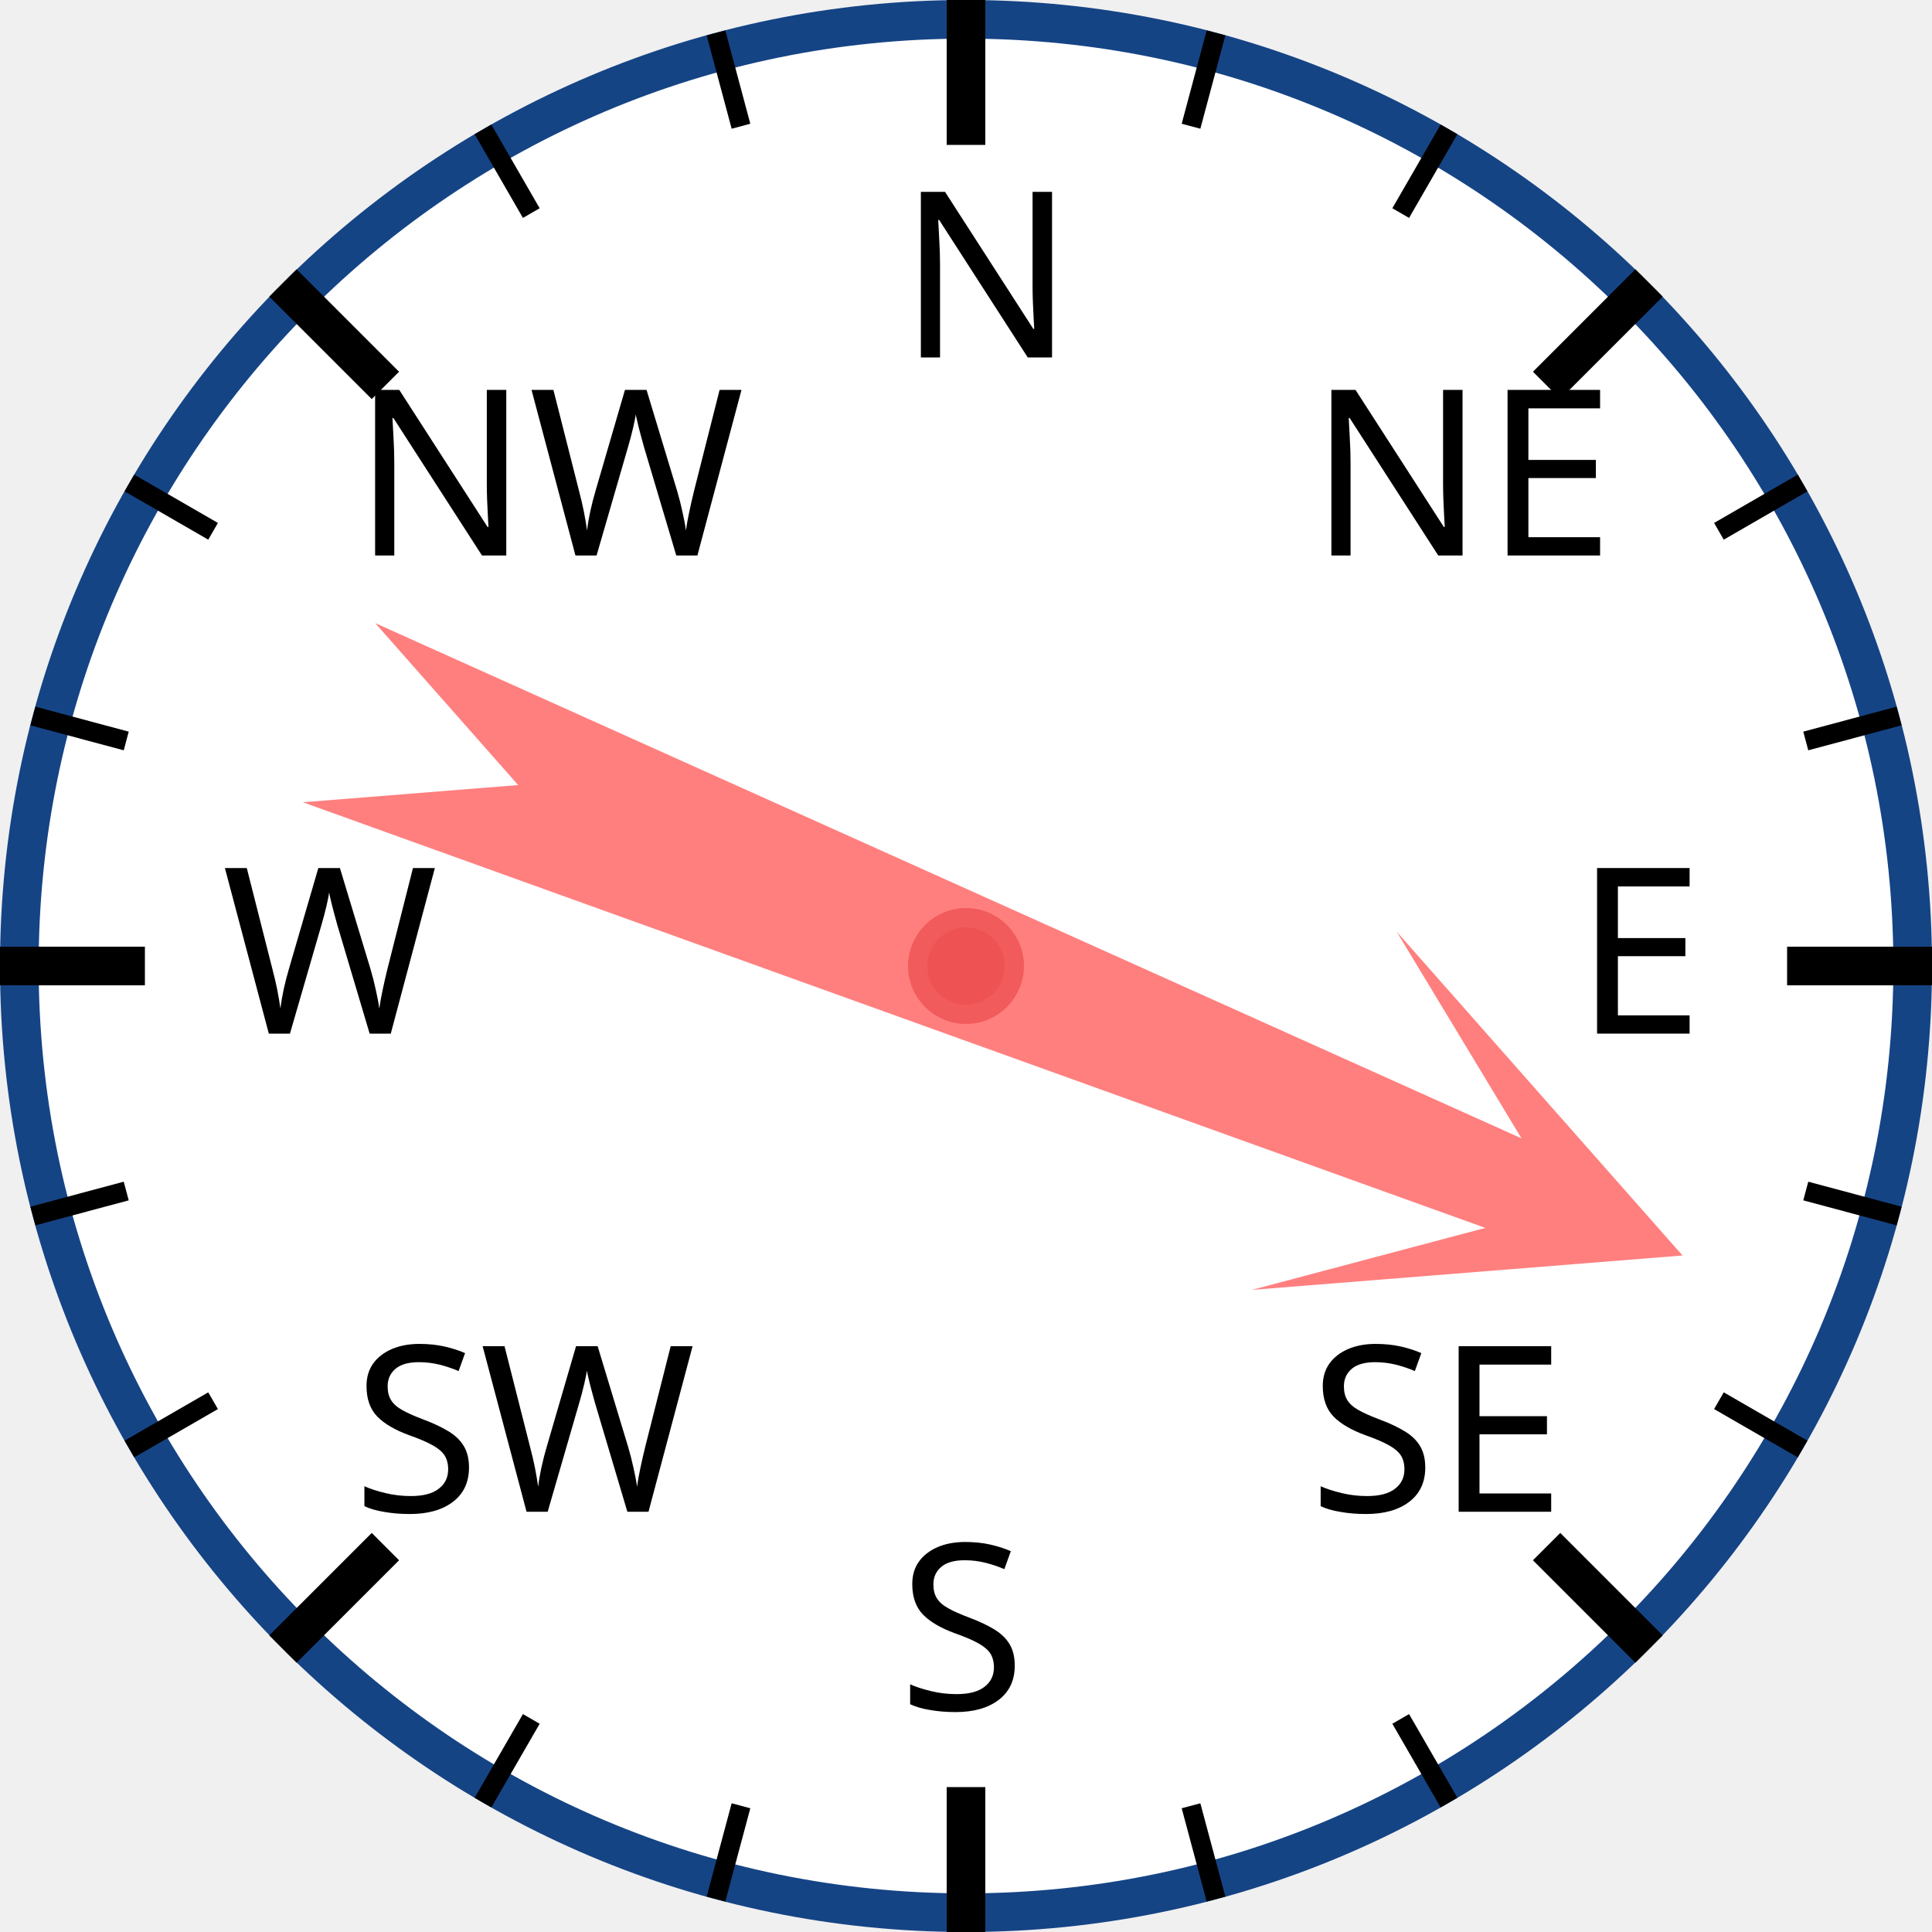
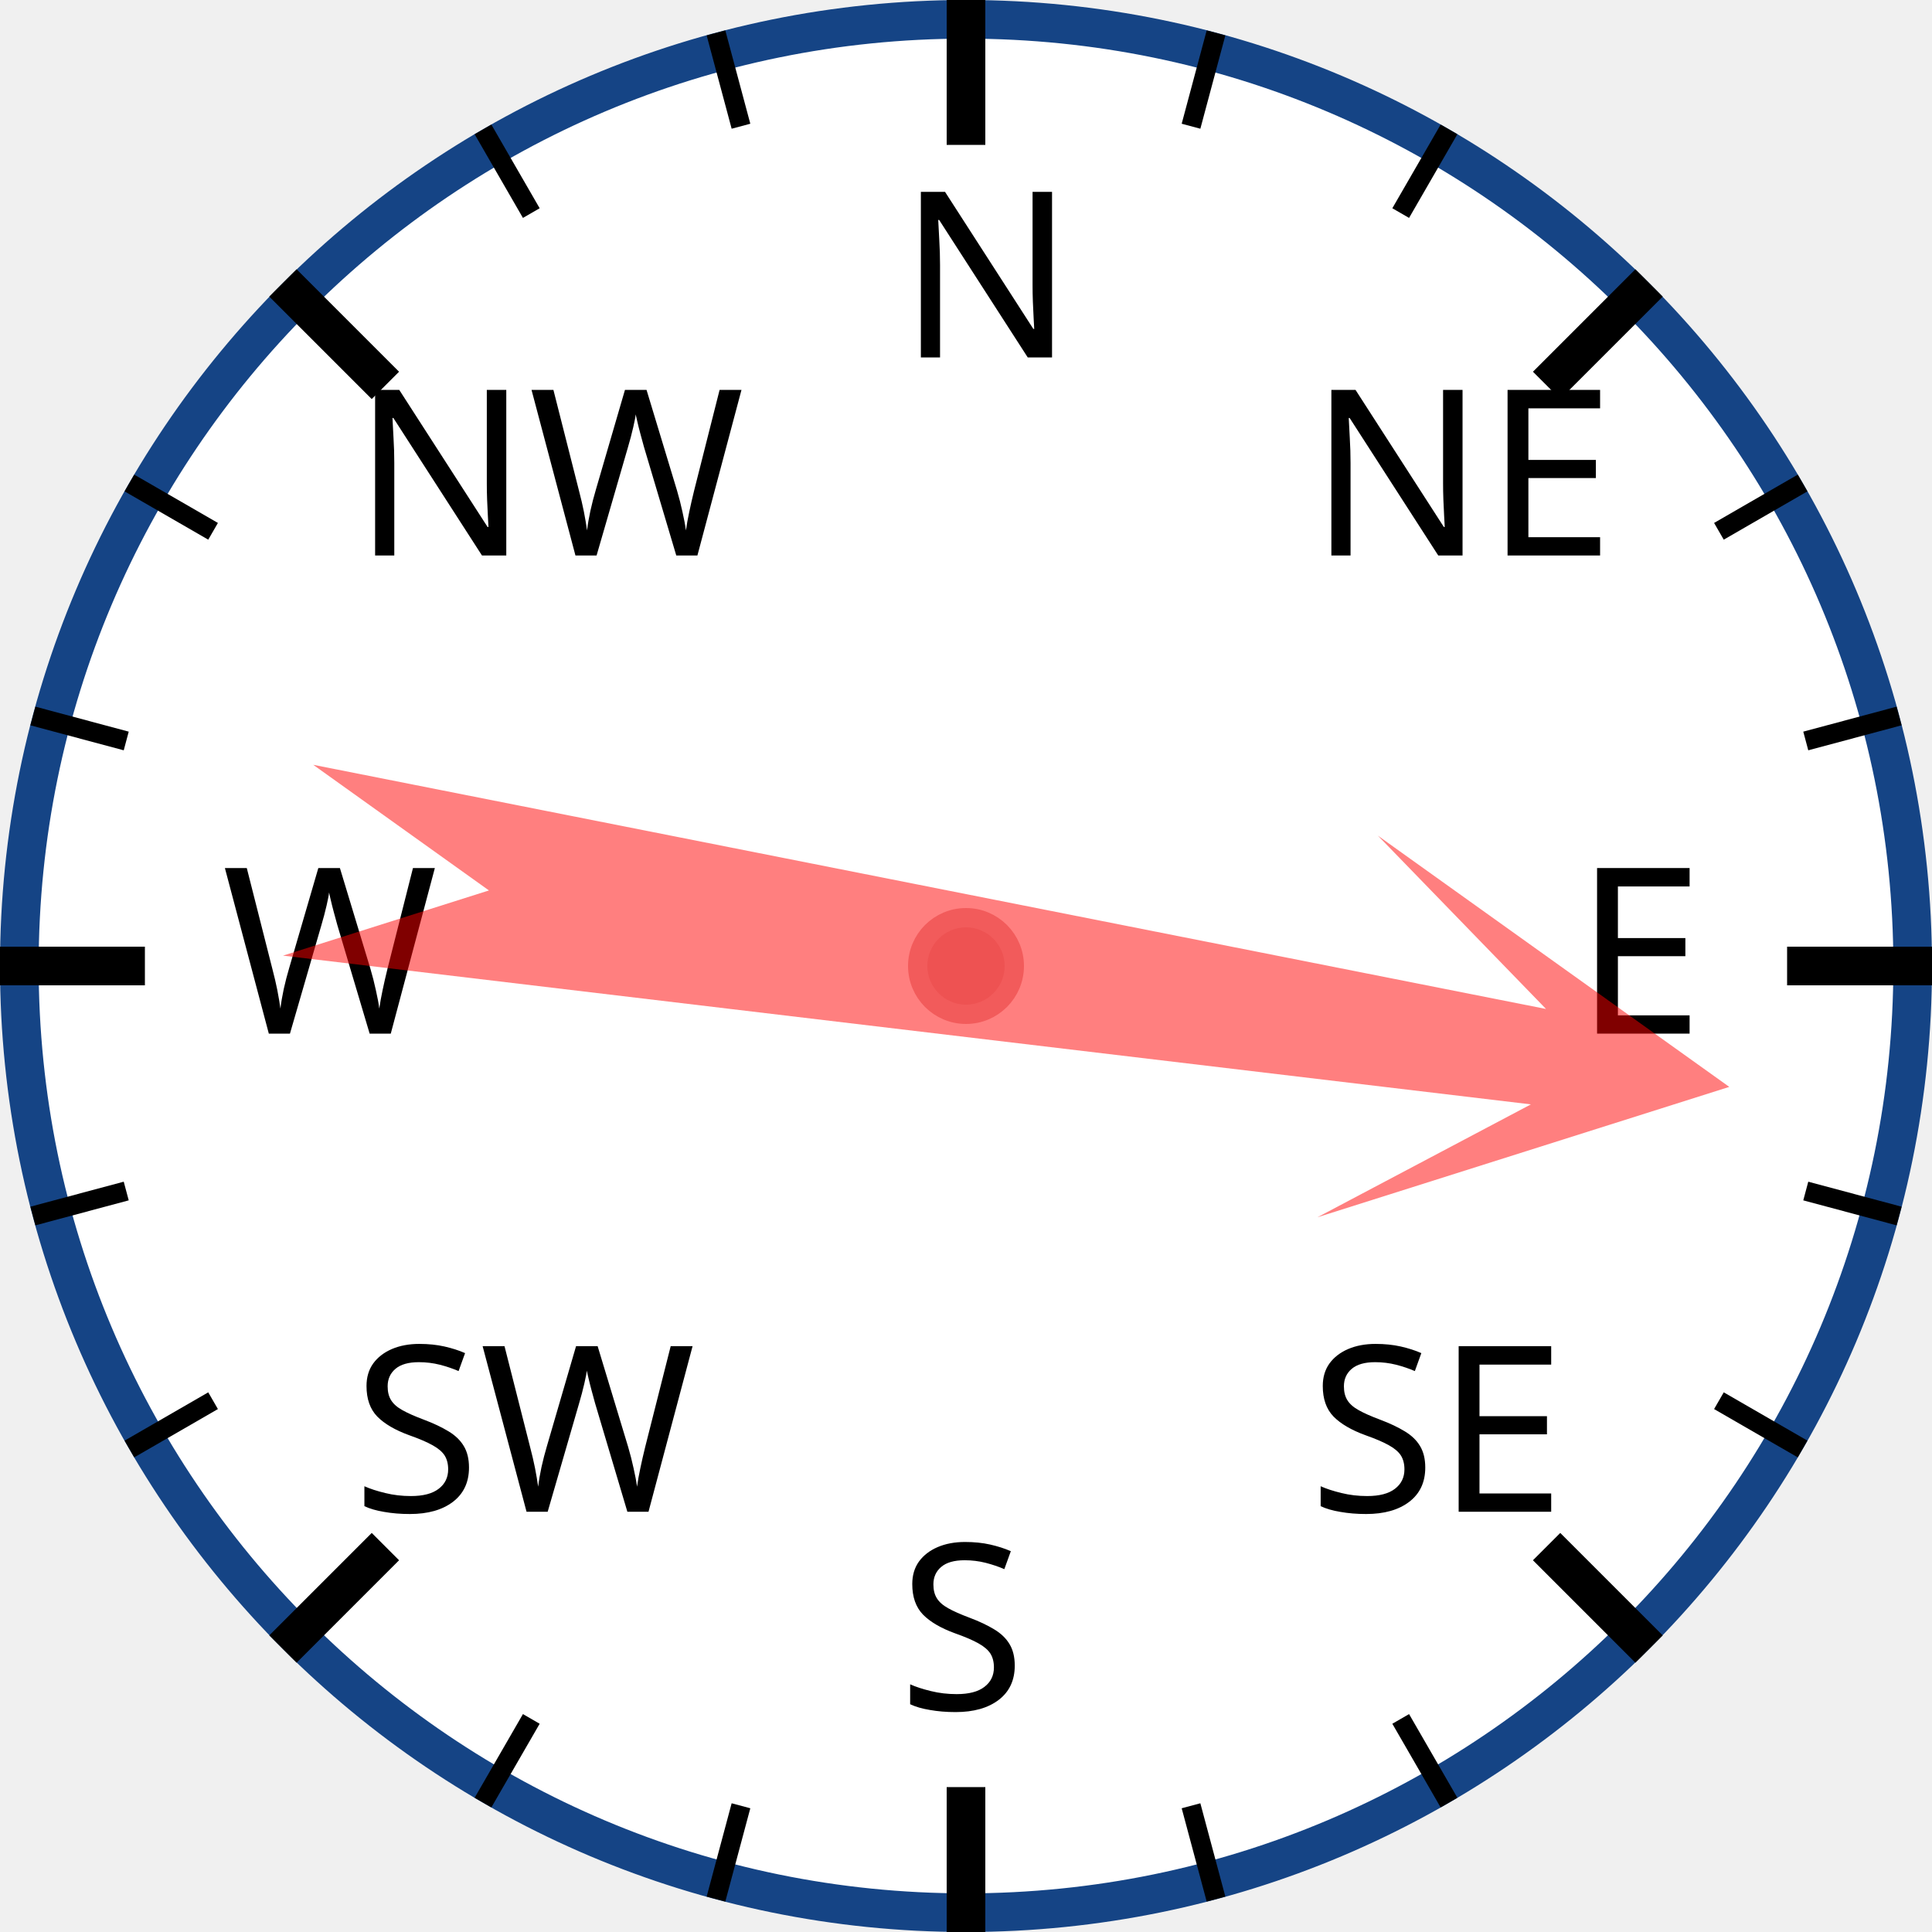
<svg xmlns="http://www.w3.org/2000/svg" width="120px" height="120px" viewBox="0 0 200 200">
  <circle cx="100" cy="100" r="98" style="fill: white; stroke: #154485; stroke-width: 4;" />
  <text x="93.0" y="37.0" style="font-family: sans-serif; font-size: 18pt;">N</text>
  <line x1="100.0" y1="0.0" x2="100.0" y2="15.0" style="stroke: black; stroke-width: 4;" />
  <line x1="74.118" y1="3.407" x2="76.706" y2="13.067" style="stroke: black; stroke-width: 2;" />
  <line x1="50" y1="13.397" x2="55" y2="22.058" style="stroke: black; stroke-width: 2;" />
  <text x="36.503" y="57.503" style="font-family: sans-serif; font-size: 18pt;">NW</text>
  <line x1="29.289" y1="29.289" x2="39.896" y2="39.896" style="stroke: black; stroke-width: 4;" />
  <line x1="13.397" y1="50" x2="22.058" y2="55" style="stroke: black; stroke-width: 2;" />
  <line x1="3.407" y1="74.118" x2="13.067" y2="76.706" style="stroke: black; stroke-width: 2;" />
  <text x="23.0" y="107.0" style="font-family: sans-serif; font-size: 18pt;">W</text>
  <line x1="0.0" y1="100.0" x2="15.0" y2="100.0" style="stroke: black; stroke-width: 4;" />
  <line x1="3.407" y1="125.882" x2="13.067" y2="123.294" style="stroke: black; stroke-width: 2;" />
  <line x1="13.397" y1="150" x2="22.058" y2="145" style="stroke: black; stroke-width: 2;" />
  <text x="36.503" y="156.497" style="font-family: sans-serif; font-size: 18pt;">SW</text>
  <line x1="29.289" y1="170.711" x2="39.896" y2="160.104" style="stroke: black; stroke-width: 4;" />
  <line x1="50" y1="186.603" x2="55" y2="177.942" style="stroke: black; stroke-width: 2;" />
  <line x1="74.118" y1="196.593" x2="76.706" y2="186.933" style="stroke: black; stroke-width: 2;" />
  <text x="93" y="177.0" style="font-family: sans-serif; font-size: 18pt;">S</text>
  <line x1="100" y1="200.0" x2="100" y2="185.0" style="stroke: black; stroke-width: 4;" />
  <line x1="125.882" y1="196.593" x2="123.294" y2="186.933" style="stroke: black; stroke-width: 2;" />
  <line x1="150.0" y1="186.603" x2="145.0" y2="177.942" style="stroke: black; stroke-width: 2;" />
  <text x="135.497" y="156.497" style="font-family: sans-serif; font-size: 18pt;">SE</text>
  <line x1="170.711" y1="170.711" x2="160.104" y2="160.104" style="stroke: black; stroke-width: 4;" />
  <line x1="186.603" y1="150" x2="177.942" y2="145" style="stroke: black; stroke-width: 2;" />
  <line x1="196.593" y1="125.882" x2="186.933" y2="123.294" style="stroke: black; stroke-width: 2;" />
  <text x="163.0" y="107" style="font-family: sans-serif; font-size: 18pt;">E</text>
  <line x1="200.0" y1="100" x2="185.0" y2="100" style="stroke: black; stroke-width: 4;" />
  <line x1="196.593" y1="74.118" x2="186.933" y2="76.706" style="stroke: black; stroke-width: 2;" />
  <line x1="186.603" y1="50" x2="177.942" y2="55" style="stroke: black; stroke-width: 2;" />
  <text x="135.497" y="57.503" style="font-family: sans-serif; font-size: 18pt;">NE</text>
  <line x1="170.711" y1="29.289" x2="160.104" y2="39.896" style="stroke: black; stroke-width: 4;" />
  <line x1="150" y1="13.397" x2="145" y2="22.058" style="stroke: black; stroke-width: 2;" />
  <line x1="125.882" y1="3.407" x2="123.294" y2="13.067" style="stroke: black; stroke-width: 2;" />
-   <polygon points="100 20 120 60 105 40 110 170 100 150 90 170 95 40 80 60" style="fill: red; fill-opacity: 0.5;" transform="rotate(112,100,100)" />
+   <polygon points="100 20 120 60 105 40 110 170 100 150 90 170 95 40 80 60" style="fill: red; fill-opacity: 0.5;" transform="rotate(99,100,100)" />
  <circle cx="100" cy="100" r="5" style="fill: #EE5252; stroke: #F25B5B; stroke-width: 2;" />
</svg>
